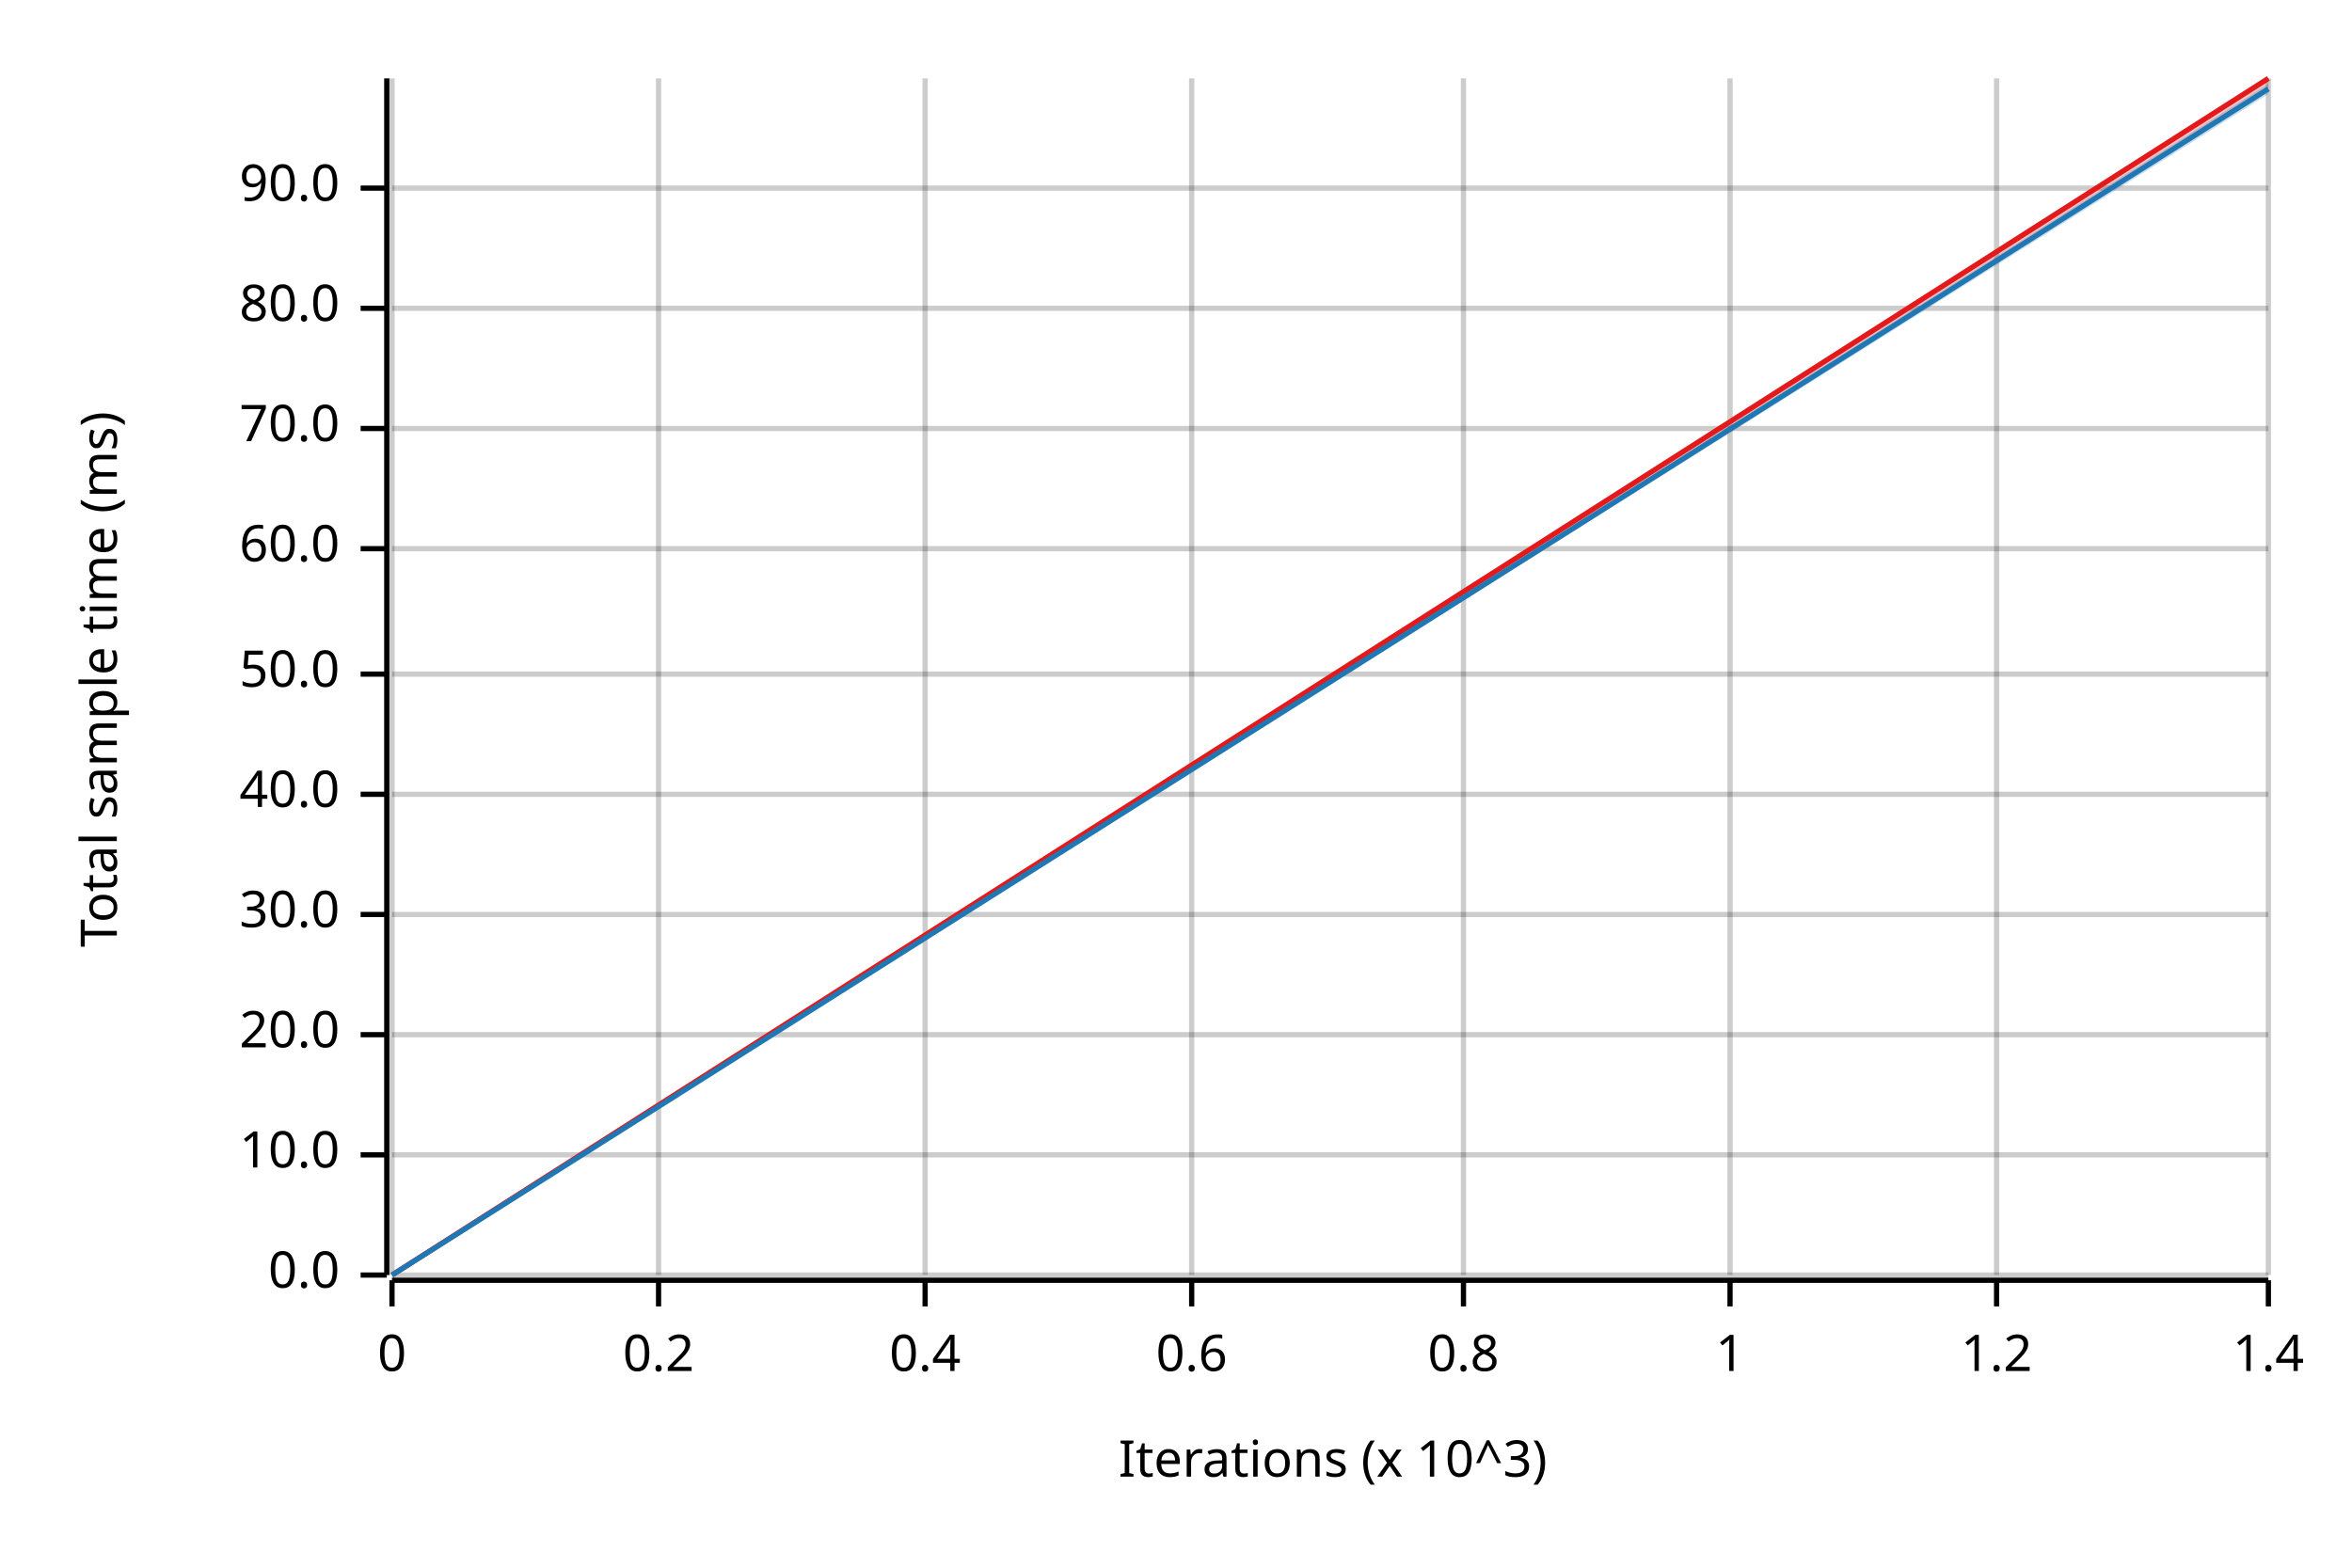
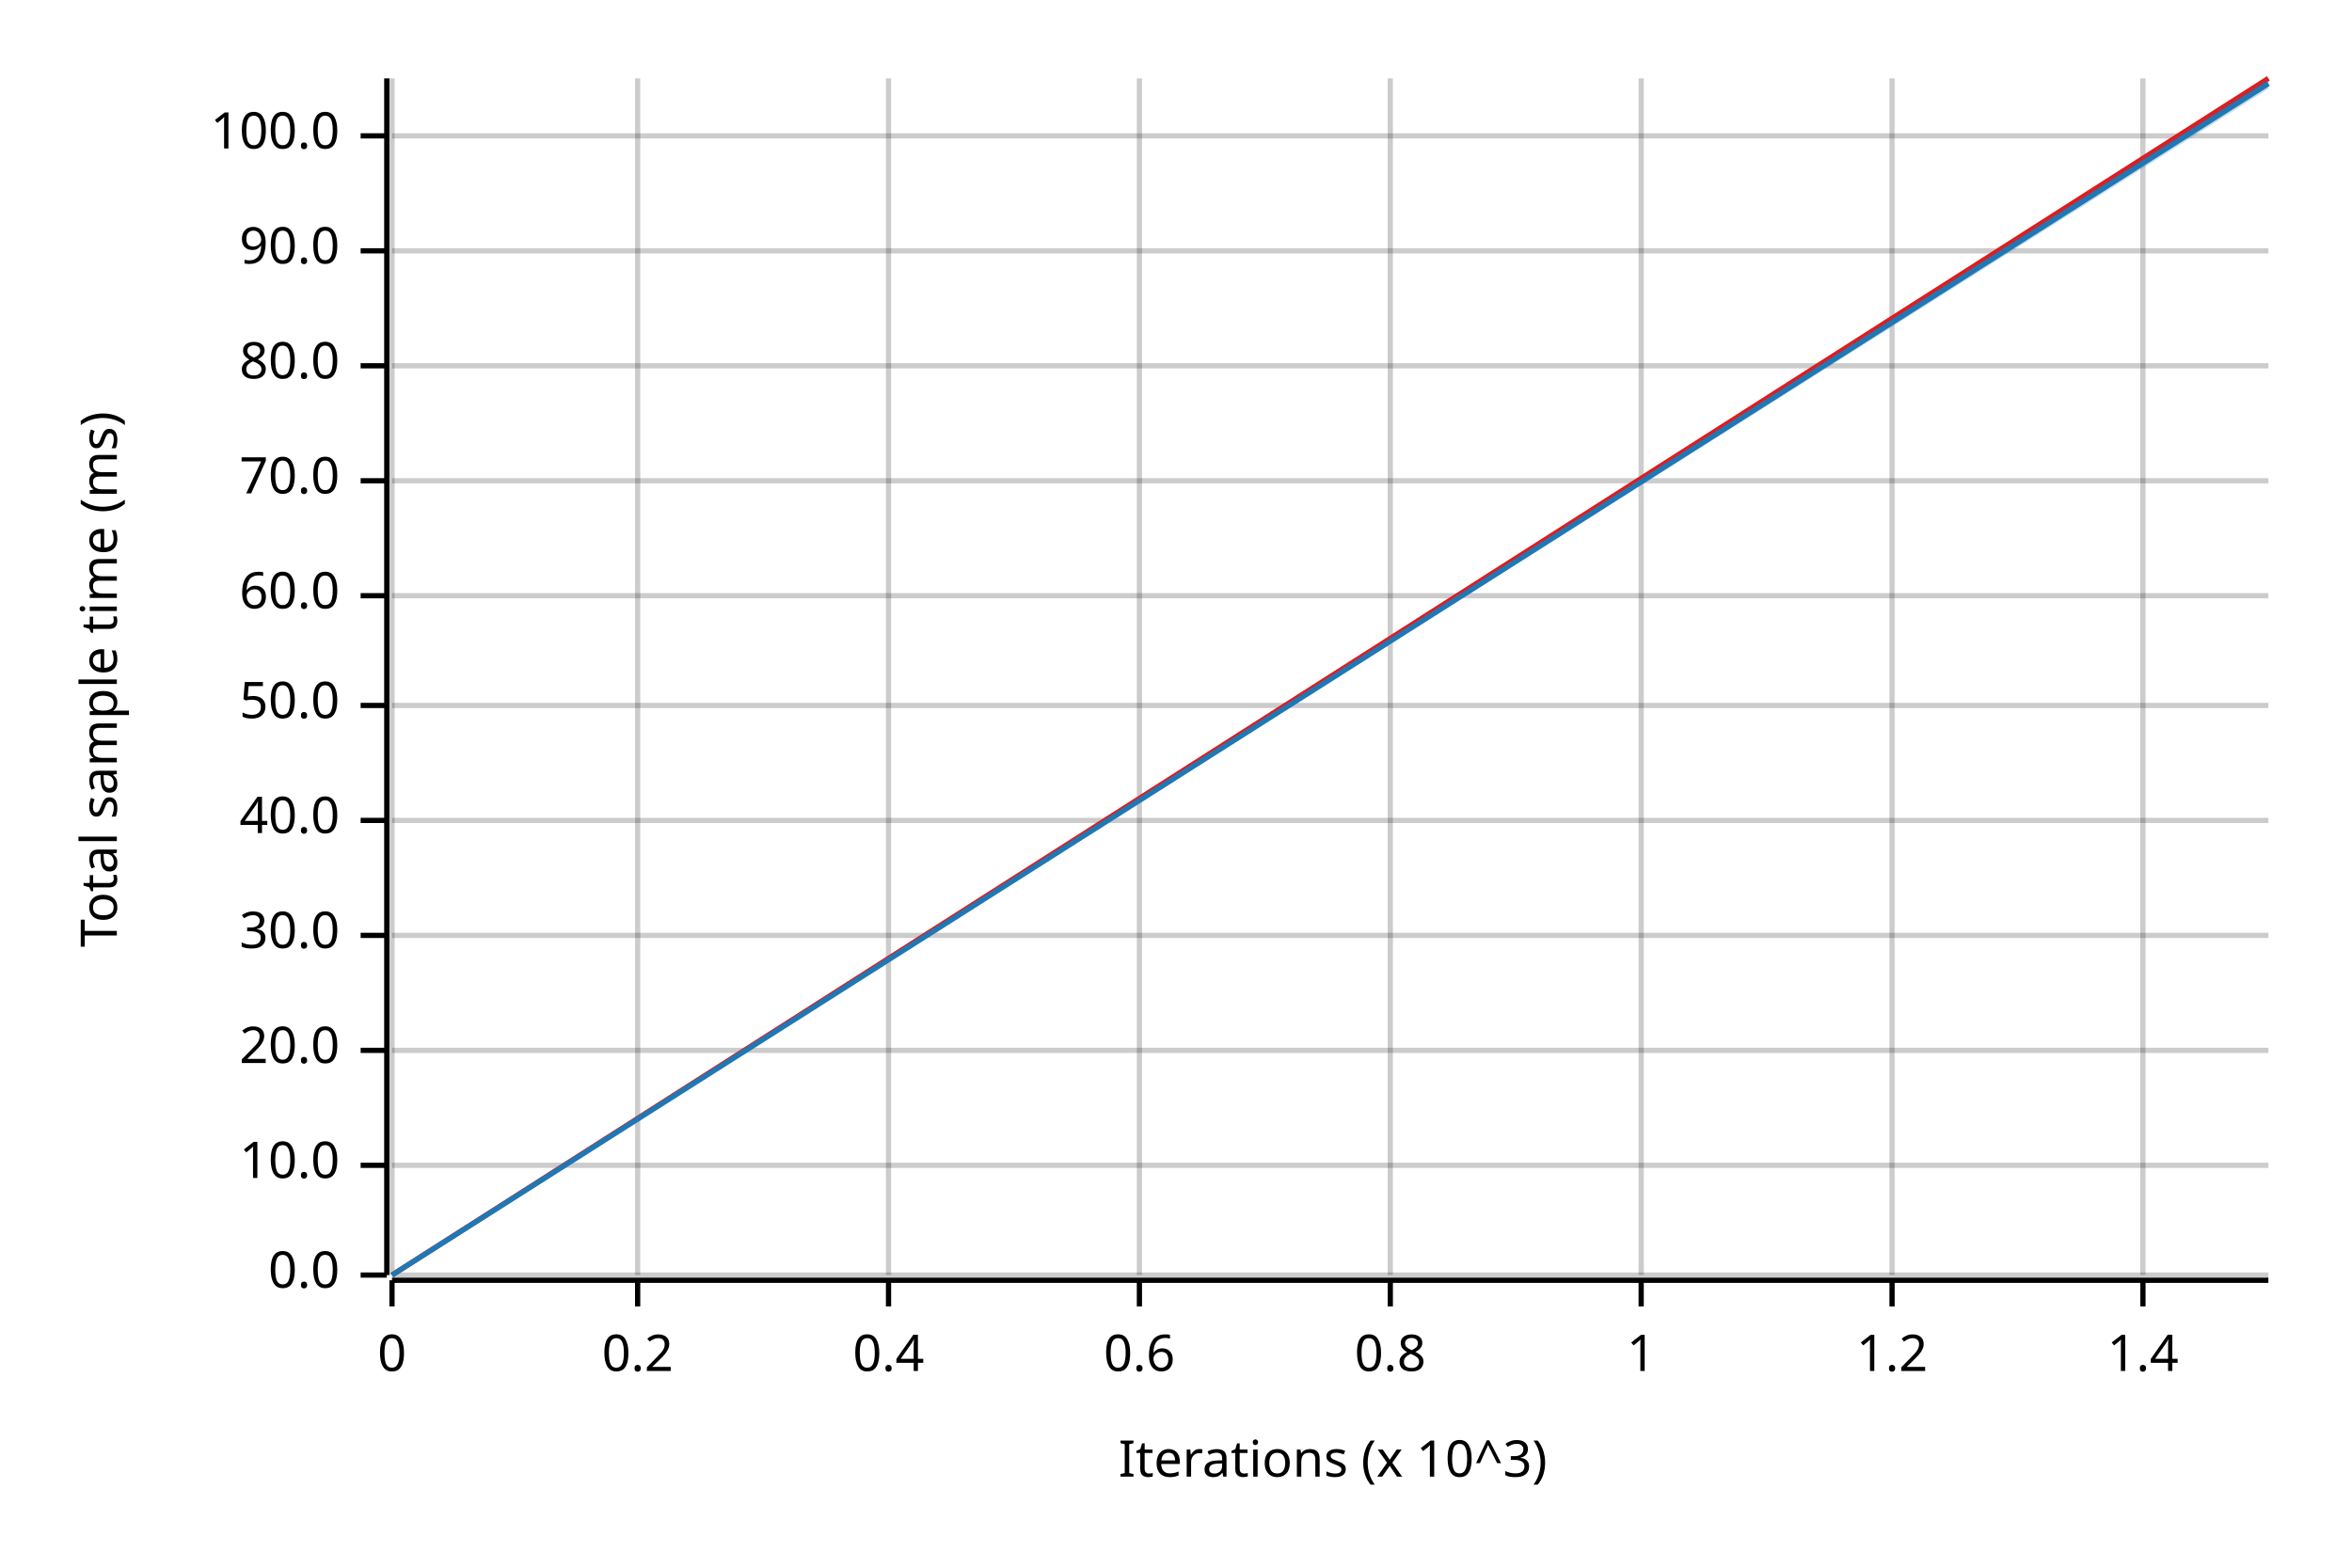
<svg xmlns="http://www.w3.org/2000/svg" width="450" height="300" viewBox="0 0 450 300">
  <text x="15" y="130" dy="0.76em" text-anchor="middle" font-family="sans-serif" font-size="9.677" opacity="1" fill="#000000" transform="rotate(270, 15, 130)">
Total sample time (ms)
</text>
  <text x="255" y="285" dy="-0.5ex" text-anchor="middle" font-family="sans-serif" font-size="9.677" opacity="1" fill="#000000">
Iterations (x 10^3)
</text>
  <line opacity="0.2" stroke="#000000" stroke-width="1" x1="75" y1="244" x2="75" y2="15" />
-   <line opacity="0.2" stroke="#000000" stroke-width="1" x1="126" y1="244" x2="126" y2="15" />
-   <line opacity="0.2" stroke="#000000" stroke-width="1" x1="177" y1="244" x2="177" y2="15" />
-   <line opacity="0.2" stroke="#000000" stroke-width="1" x1="228" y1="244" x2="228" y2="15" />
-   <line opacity="0.2" stroke="#000000" stroke-width="1" x1="280" y1="244" x2="280" y2="15" />
-   <line opacity="0.2" stroke="#000000" stroke-width="1" x1="331" y1="244" x2="331" y2="15" />
-   <line opacity="0.2" stroke="#000000" stroke-width="1" x1="382" y1="244" x2="382" y2="15" />
-   <line opacity="0.2" stroke="#000000" stroke-width="1" x1="434" y1="244" x2="434" y2="15" />
+   <line opacity="0.2" stroke="#000000" stroke-width="1" x1="122" y1="244" x2="122" y2="15" />
+   <line opacity="0.2" stroke="#000000" stroke-width="1" x1="170" y1="244" x2="170" y2="15" />
+   <line opacity="0.2" stroke="#000000" stroke-width="1" x1="218" y1="244" x2="218" y2="15" />
+   <line opacity="0.2" stroke="#000000" stroke-width="1" x1="266" y1="244" x2="266" y2="15" />
+   <line opacity="0.2" stroke="#000000" stroke-width="1" x1="314" y1="244" x2="314" y2="15" />
+   <line opacity="0.2" stroke="#000000" stroke-width="1" x1="362" y1="244" x2="362" y2="15" />
+   <line opacity="0.2" stroke="#000000" stroke-width="1" x1="410" y1="244" x2="410" y2="15" />
  <line opacity="0.2" stroke="#000000" stroke-width="1" x1="75" y1="244" x2="434" y2="244" />
-   <line opacity="0.2" stroke="#000000" stroke-width="1" x1="75" y1="221" x2="434" y2="221" />
-   <line opacity="0.2" stroke="#000000" stroke-width="1" x1="75" y1="198" x2="434" y2="198" />
-   <line opacity="0.2" stroke="#000000" stroke-width="1" x1="75" y1="175" x2="434" y2="175" />
-   <line opacity="0.2" stroke="#000000" stroke-width="1" x1="75" y1="152" x2="434" y2="152" />
-   <line opacity="0.2" stroke="#000000" stroke-width="1" x1="75" y1="129" x2="434" y2="129" />
-   <line opacity="0.2" stroke="#000000" stroke-width="1" x1="75" y1="105" x2="434" y2="105" />
-   <line opacity="0.2" stroke="#000000" stroke-width="1" x1="75" y1="82" x2="434" y2="82" />
-   <line opacity="0.2" stroke="#000000" stroke-width="1" x1="75" y1="59" x2="434" y2="59" />
-   <line opacity="0.2" stroke="#000000" stroke-width="1" x1="75" y1="36" x2="434" y2="36" />
+   <line opacity="0.2" stroke="#000000" stroke-width="1" x1="75" y1="223" x2="434" y2="223" />
+   <line opacity="0.2" stroke="#000000" stroke-width="1" x1="75" y1="201" x2="434" y2="201" />
+   <line opacity="0.2" stroke="#000000" stroke-width="1" x1="75" y1="179" x2="434" y2="179" />
+   <line opacity="0.2" stroke="#000000" stroke-width="1" x1="75" y1="157" x2="434" y2="157" />
+   <line opacity="0.2" stroke="#000000" stroke-width="1" x1="75" y1="135" x2="434" y2="135" />
+   <line opacity="0.2" stroke="#000000" stroke-width="1" x1="75" y1="114" x2="434" y2="114" />
+   <line opacity="0.2" stroke="#000000" stroke-width="1" x1="75" y1="92" x2="434" y2="92" />
+   <line opacity="0.2" stroke="#000000" stroke-width="1" x1="75" y1="70" x2="434" y2="70" />
+   <line opacity="0.2" stroke="#000000" stroke-width="1" x1="75" y1="48" x2="434" y2="48" />
+   <line opacity="0.2" stroke="#000000" stroke-width="1" x1="75" y1="26" x2="434" y2="26" />
  <polyline fill="none" opacity="1" stroke="#000000" stroke-width="1" points="74,15 74,244 " />
  <text x="65" y="244" dy="0.5ex" text-anchor="end" font-family="sans-serif" font-size="9.677" opacity="1" fill="#000000">
0.0
</text>
  <polyline fill="none" opacity="1" stroke="#000000" stroke-width="1" points="69,244 74,244 " />
-   <text x="65" y="221" dy="0.5ex" text-anchor="end" font-family="sans-serif" font-size="9.677" opacity="1" fill="#000000">
+   <text x="65" y="223" dy="0.5ex" text-anchor="end" font-family="sans-serif" font-size="9.677" opacity="1" fill="#000000">
10.0
</text>
-   <polyline fill="none" opacity="1" stroke="#000000" stroke-width="1" points="69,221 74,221 " />
-   <text x="65" y="198" dy="0.5ex" text-anchor="end" font-family="sans-serif" font-size="9.677" opacity="1" fill="#000000">
+   <polyline fill="none" opacity="1" stroke="#000000" stroke-width="1" points="69,223 74,223 " />
+   <text x="65" y="201" dy="0.5ex" text-anchor="end" font-family="sans-serif" font-size="9.677" opacity="1" fill="#000000">
20.0
</text>
-   <polyline fill="none" opacity="1" stroke="#000000" stroke-width="1" points="69,198 74,198 " />
-   <text x="65" y="175" dy="0.5ex" text-anchor="end" font-family="sans-serif" font-size="9.677" opacity="1" fill="#000000">
+   <polyline fill="none" opacity="1" stroke="#000000" stroke-width="1" points="69,201 74,201 " />
+   <text x="65" y="179" dy="0.5ex" text-anchor="end" font-family="sans-serif" font-size="9.677" opacity="1" fill="#000000">
30.0
</text>
-   <polyline fill="none" opacity="1" stroke="#000000" stroke-width="1" points="69,175 74,175 " />
-   <text x="65" y="152" dy="0.5ex" text-anchor="end" font-family="sans-serif" font-size="9.677" opacity="1" fill="#000000">
+   <polyline fill="none" opacity="1" stroke="#000000" stroke-width="1" points="69,179 74,179 " />
+   <text x="65" y="157" dy="0.5ex" text-anchor="end" font-family="sans-serif" font-size="9.677" opacity="1" fill="#000000">
40.0
</text>
-   <polyline fill="none" opacity="1" stroke="#000000" stroke-width="1" points="69,152 74,152 " />
-   <text x="65" y="129" dy="0.5ex" text-anchor="end" font-family="sans-serif" font-size="9.677" opacity="1" fill="#000000">
+   <polyline fill="none" opacity="1" stroke="#000000" stroke-width="1" points="69,157 74,157 " />
+   <text x="65" y="135" dy="0.5ex" text-anchor="end" font-family="sans-serif" font-size="9.677" opacity="1" fill="#000000">
50.0
</text>
-   <polyline fill="none" opacity="1" stroke="#000000" stroke-width="1" points="69,129 74,129 " />
-   <text x="65" y="105" dy="0.5ex" text-anchor="end" font-family="sans-serif" font-size="9.677" opacity="1" fill="#000000">
+   <polyline fill="none" opacity="1" stroke="#000000" stroke-width="1" points="69,135 74,135 " />
+   <text x="65" y="114" dy="0.5ex" text-anchor="end" font-family="sans-serif" font-size="9.677" opacity="1" fill="#000000">
60.0
</text>
-   <polyline fill="none" opacity="1" stroke="#000000" stroke-width="1" points="69,105 74,105 " />
-   <text x="65" y="82" dy="0.5ex" text-anchor="end" font-family="sans-serif" font-size="9.677" opacity="1" fill="#000000">
+   <polyline fill="none" opacity="1" stroke="#000000" stroke-width="1" points="69,114 74,114 " />
+   <text x="65" y="92" dy="0.5ex" text-anchor="end" font-family="sans-serif" font-size="9.677" opacity="1" fill="#000000">
70.0
</text>
-   <polyline fill="none" opacity="1" stroke="#000000" stroke-width="1" points="69,82 74,82 " />
-   <text x="65" y="59" dy="0.5ex" text-anchor="end" font-family="sans-serif" font-size="9.677" opacity="1" fill="#000000">
+   <polyline fill="none" opacity="1" stroke="#000000" stroke-width="1" points="69,92 74,92 " />
+   <text x="65" y="70" dy="0.5ex" text-anchor="end" font-family="sans-serif" font-size="9.677" opacity="1" fill="#000000">
80.0
</text>
-   <polyline fill="none" opacity="1" stroke="#000000" stroke-width="1" points="69,59 74,59 " />
-   <text x="65" y="36" dy="0.5ex" text-anchor="end" font-family="sans-serif" font-size="9.677" opacity="1" fill="#000000">
+   <polyline fill="none" opacity="1" stroke="#000000" stroke-width="1" points="69,70 74,70 " />
+   <text x="65" y="48" dy="0.5ex" text-anchor="end" font-family="sans-serif" font-size="9.677" opacity="1" fill="#000000">
90.0
</text>
-   <polyline fill="none" opacity="1" stroke="#000000" stroke-width="1" points="69,36 74,36 " />
+   <polyline fill="none" opacity="1" stroke="#000000" stroke-width="1" points="69,48 74,48 " />
+   <text x="65" y="26" dy="0.5ex" text-anchor="end" font-family="sans-serif" font-size="9.677" opacity="1" fill="#000000">
+ 100.0
+ </text>
+   <polyline fill="none" opacity="1" stroke="#000000" stroke-width="1" points="69,26 74,26 " />
  <polyline fill="none" opacity="1" stroke="#000000" stroke-width="1" points="75,245 434,245 " />
  <text x="75" y="255" dy="0.76em" text-anchor="middle" font-family="sans-serif" font-size="9.677" opacity="1" fill="#000000">
0
</text>
  <polyline fill="none" opacity="1" stroke="#000000" stroke-width="1" points="75,245 75,250 " />
-   <text x="126" y="255" dy="0.76em" text-anchor="middle" font-family="sans-serif" font-size="9.677" opacity="1" fill="#000000">
+   <text x="122" y="255" dy="0.76em" text-anchor="middle" font-family="sans-serif" font-size="9.677" opacity="1" fill="#000000">
0.2
</text>
-   <polyline fill="none" opacity="1" stroke="#000000" stroke-width="1" points="126,245 126,250 " />
-   <text x="177" y="255" dy="0.76em" text-anchor="middle" font-family="sans-serif" font-size="9.677" opacity="1" fill="#000000">
+   <polyline fill="none" opacity="1" stroke="#000000" stroke-width="1" points="122,245 122,250 " />
+   <text x="170" y="255" dy="0.76em" text-anchor="middle" font-family="sans-serif" font-size="9.677" opacity="1" fill="#000000">
0.4
</text>
-   <polyline fill="none" opacity="1" stroke="#000000" stroke-width="1" points="177,245 177,250 " />
-   <text x="228" y="255" dy="0.76em" text-anchor="middle" font-family="sans-serif" font-size="9.677" opacity="1" fill="#000000">
+   <polyline fill="none" opacity="1" stroke="#000000" stroke-width="1" points="170,245 170,250 " />
+   <text x="218" y="255" dy="0.76em" text-anchor="middle" font-family="sans-serif" font-size="9.677" opacity="1" fill="#000000">
0.6
</text>
-   <polyline fill="none" opacity="1" stroke="#000000" stroke-width="1" points="228,245 228,250 " />
-   <text x="280" y="255" dy="0.76em" text-anchor="middle" font-family="sans-serif" font-size="9.677" opacity="1" fill="#000000">
+   <polyline fill="none" opacity="1" stroke="#000000" stroke-width="1" points="218,245 218,250 " />
+   <text x="266" y="255" dy="0.76em" text-anchor="middle" font-family="sans-serif" font-size="9.677" opacity="1" fill="#000000">
0.8
</text>
-   <polyline fill="none" opacity="1" stroke="#000000" stroke-width="1" points="280,245 280,250 " />
-   <text x="331" y="255" dy="0.76em" text-anchor="middle" font-family="sans-serif" font-size="9.677" opacity="1" fill="#000000">
+   <polyline fill="none" opacity="1" stroke="#000000" stroke-width="1" points="266,245 266,250 " />
+   <text x="314" y="255" dy="0.76em" text-anchor="middle" font-family="sans-serif" font-size="9.677" opacity="1" fill="#000000">
1
</text>
-   <polyline fill="none" opacity="1" stroke="#000000" stroke-width="1" points="331,245 331,250 " />
-   <text x="382" y="255" dy="0.76em" text-anchor="middle" font-family="sans-serif" font-size="9.677" opacity="1" fill="#000000">
+   <polyline fill="none" opacity="1" stroke="#000000" stroke-width="1" points="314,245 314,250 " />
+   <text x="362" y="255" dy="0.76em" text-anchor="middle" font-family="sans-serif" font-size="9.677" opacity="1" fill="#000000">
1.2
</text>
-   <polyline fill="none" opacity="1" stroke="#000000" stroke-width="1" points="382,245 382,250 " />
-   <text x="434" y="255" dy="0.76em" text-anchor="middle" font-family="sans-serif" font-size="9.677" opacity="1" fill="#000000">
+   <polyline fill="none" opacity="1" stroke="#000000" stroke-width="1" points="362,245 362,250 " />
+   <text x="410" y="255" dy="0.76em" text-anchor="middle" font-family="sans-serif" font-size="9.677" opacity="1" fill="#000000">
1.4
</text>
-   <polyline fill="none" opacity="1" stroke="#000000" stroke-width="1" points="434,245 434,250 " />
+   <polyline fill="none" opacity="1" stroke="#000000" stroke-width="1" points="410,245 410,250 " />
  <polyline fill="none" opacity="1" stroke="#E31A1C" stroke-width="1" points="75,244 434,15 " />
-   <polygon opacity="0.25" fill="#E31A1C" points="75,244 434,17 434,15 " />
-   <polyline fill="none" opacity="1" stroke="#1F78B4" stroke-width="1" points="75,244 434,17 " />
-   <polygon opacity="0.25" fill="#1F78B4" points="75,244 434,18 434,16 " />
+   <polygon opacity="0.25" fill="#E31A1C" points="75,244 434,16 434,15 " />
+   <polyline fill="none" opacity="1" stroke="#1F78B4" stroke-width="1" points="75,244 434,16 " />
+   <polygon opacity="0.25" fill="#1F78B4" points="75,244 434,17 434,15 " />
</svg>
